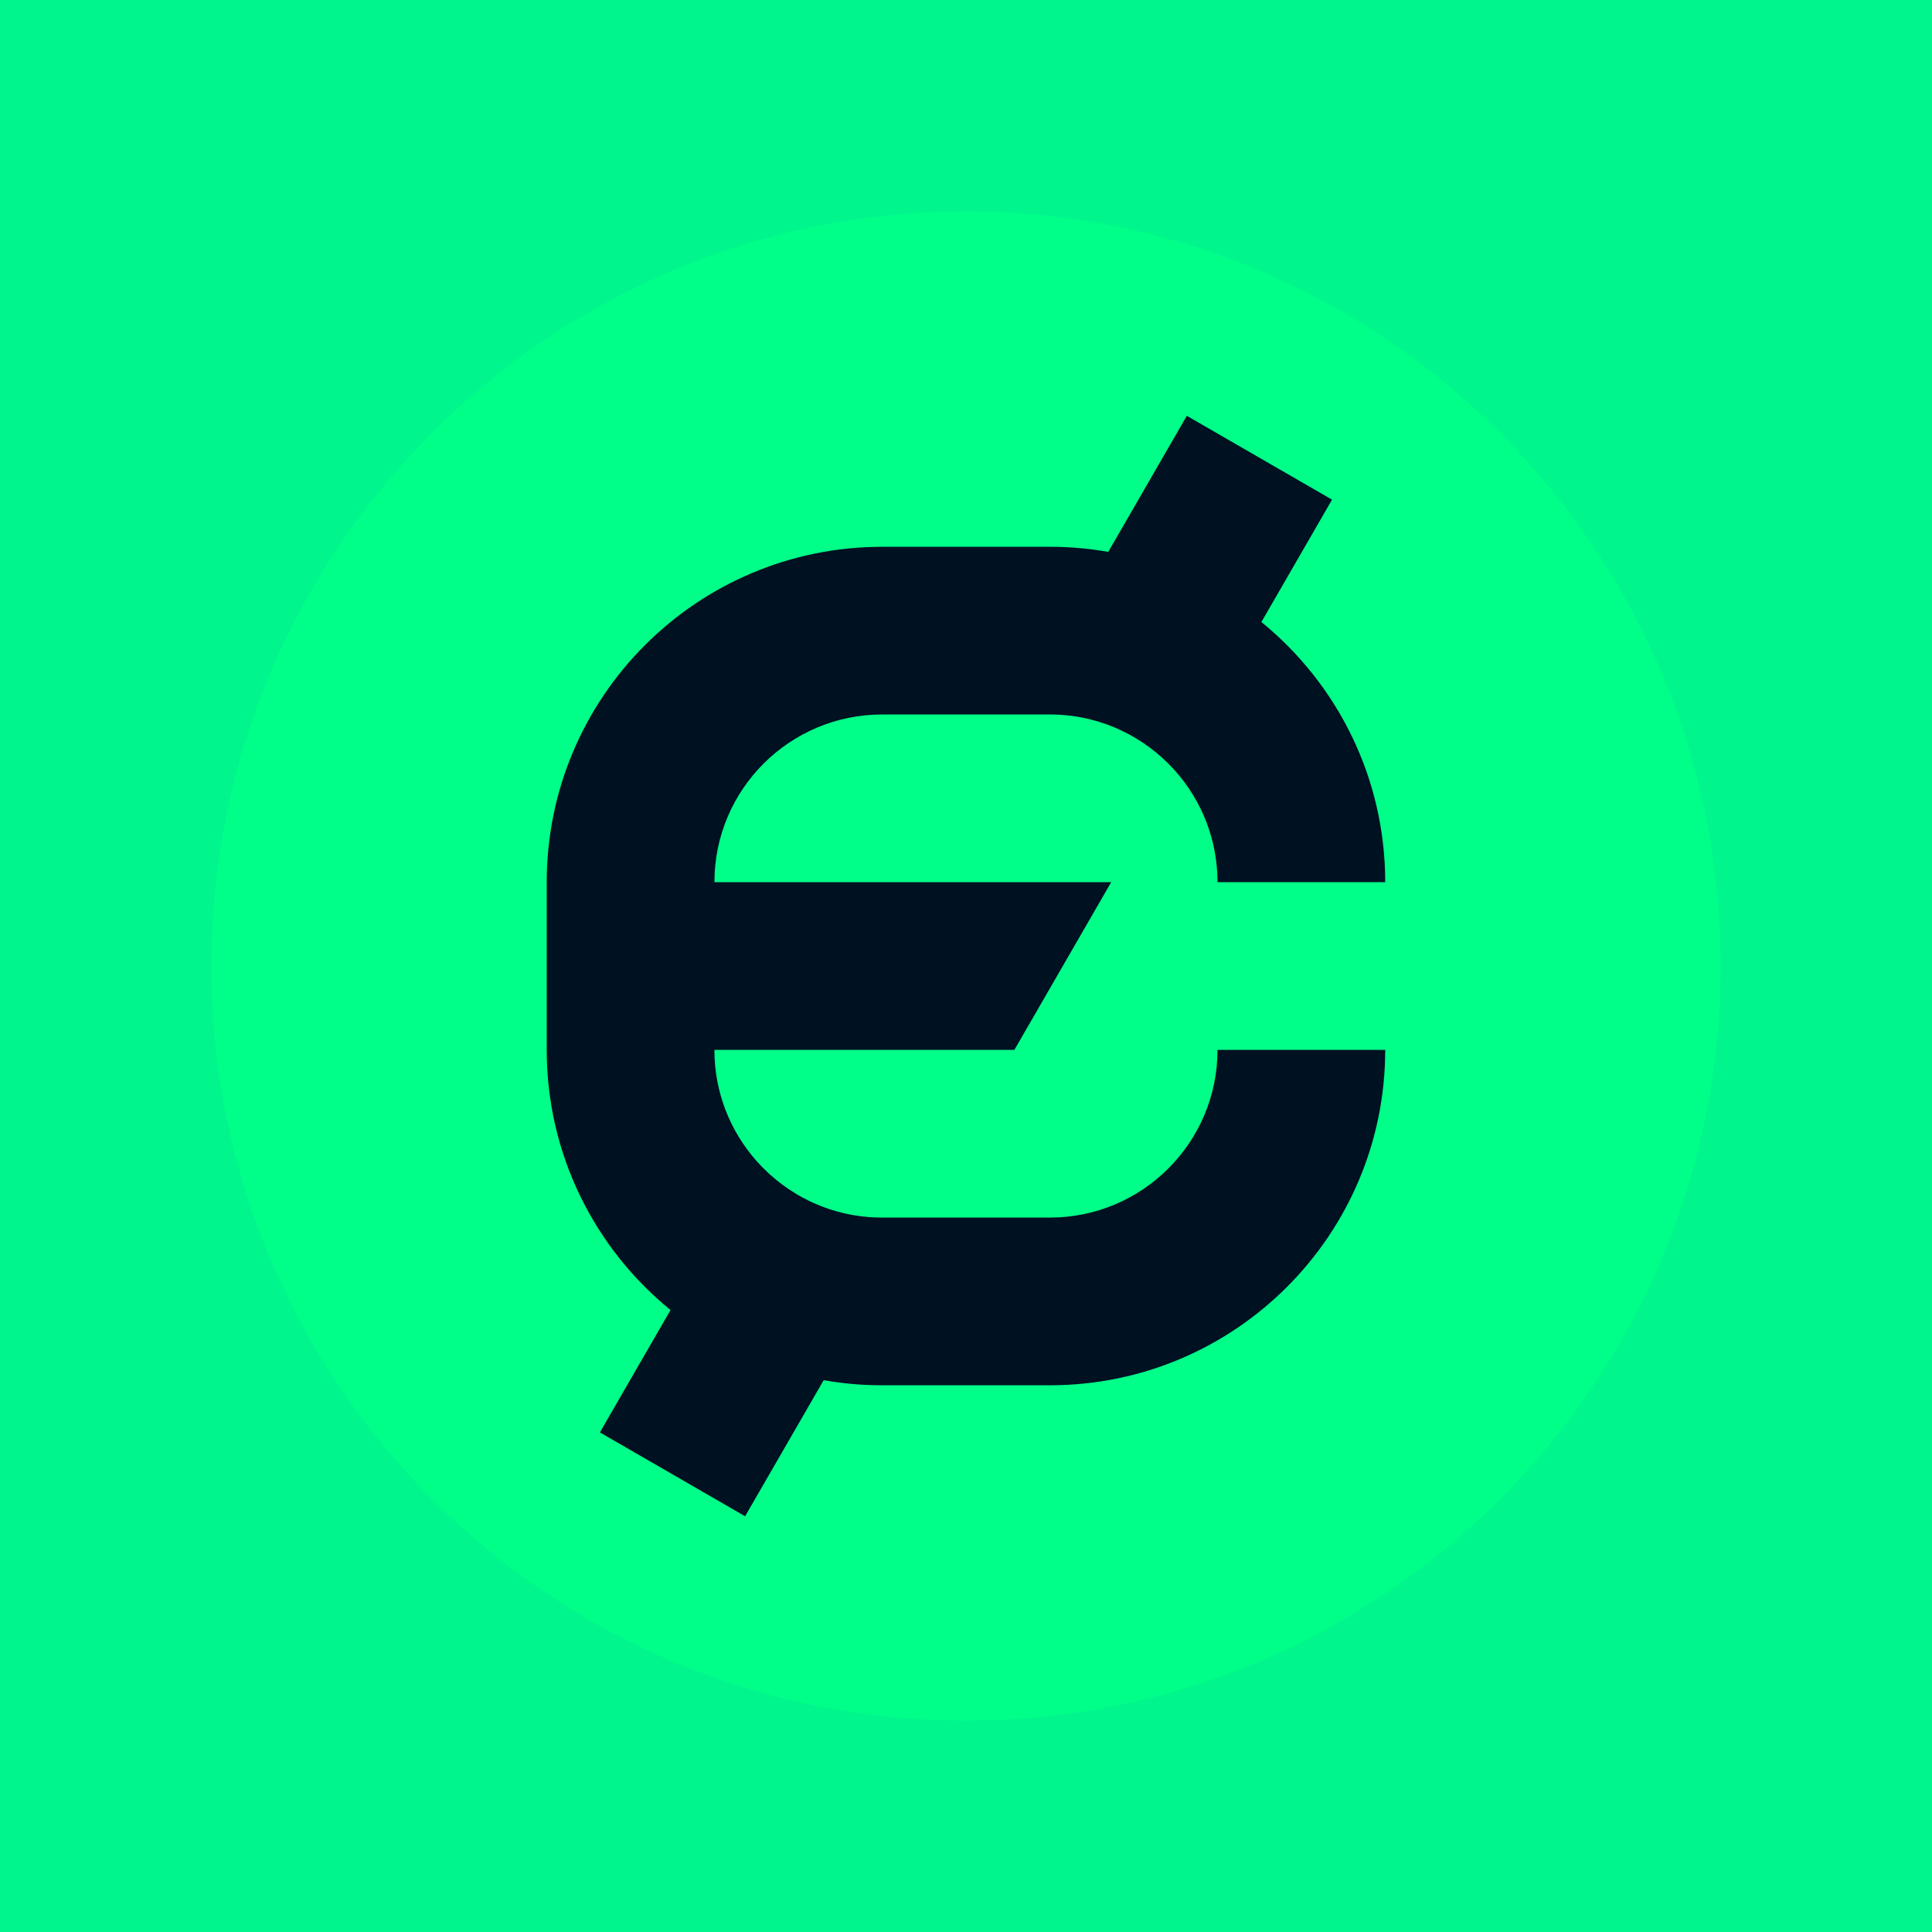
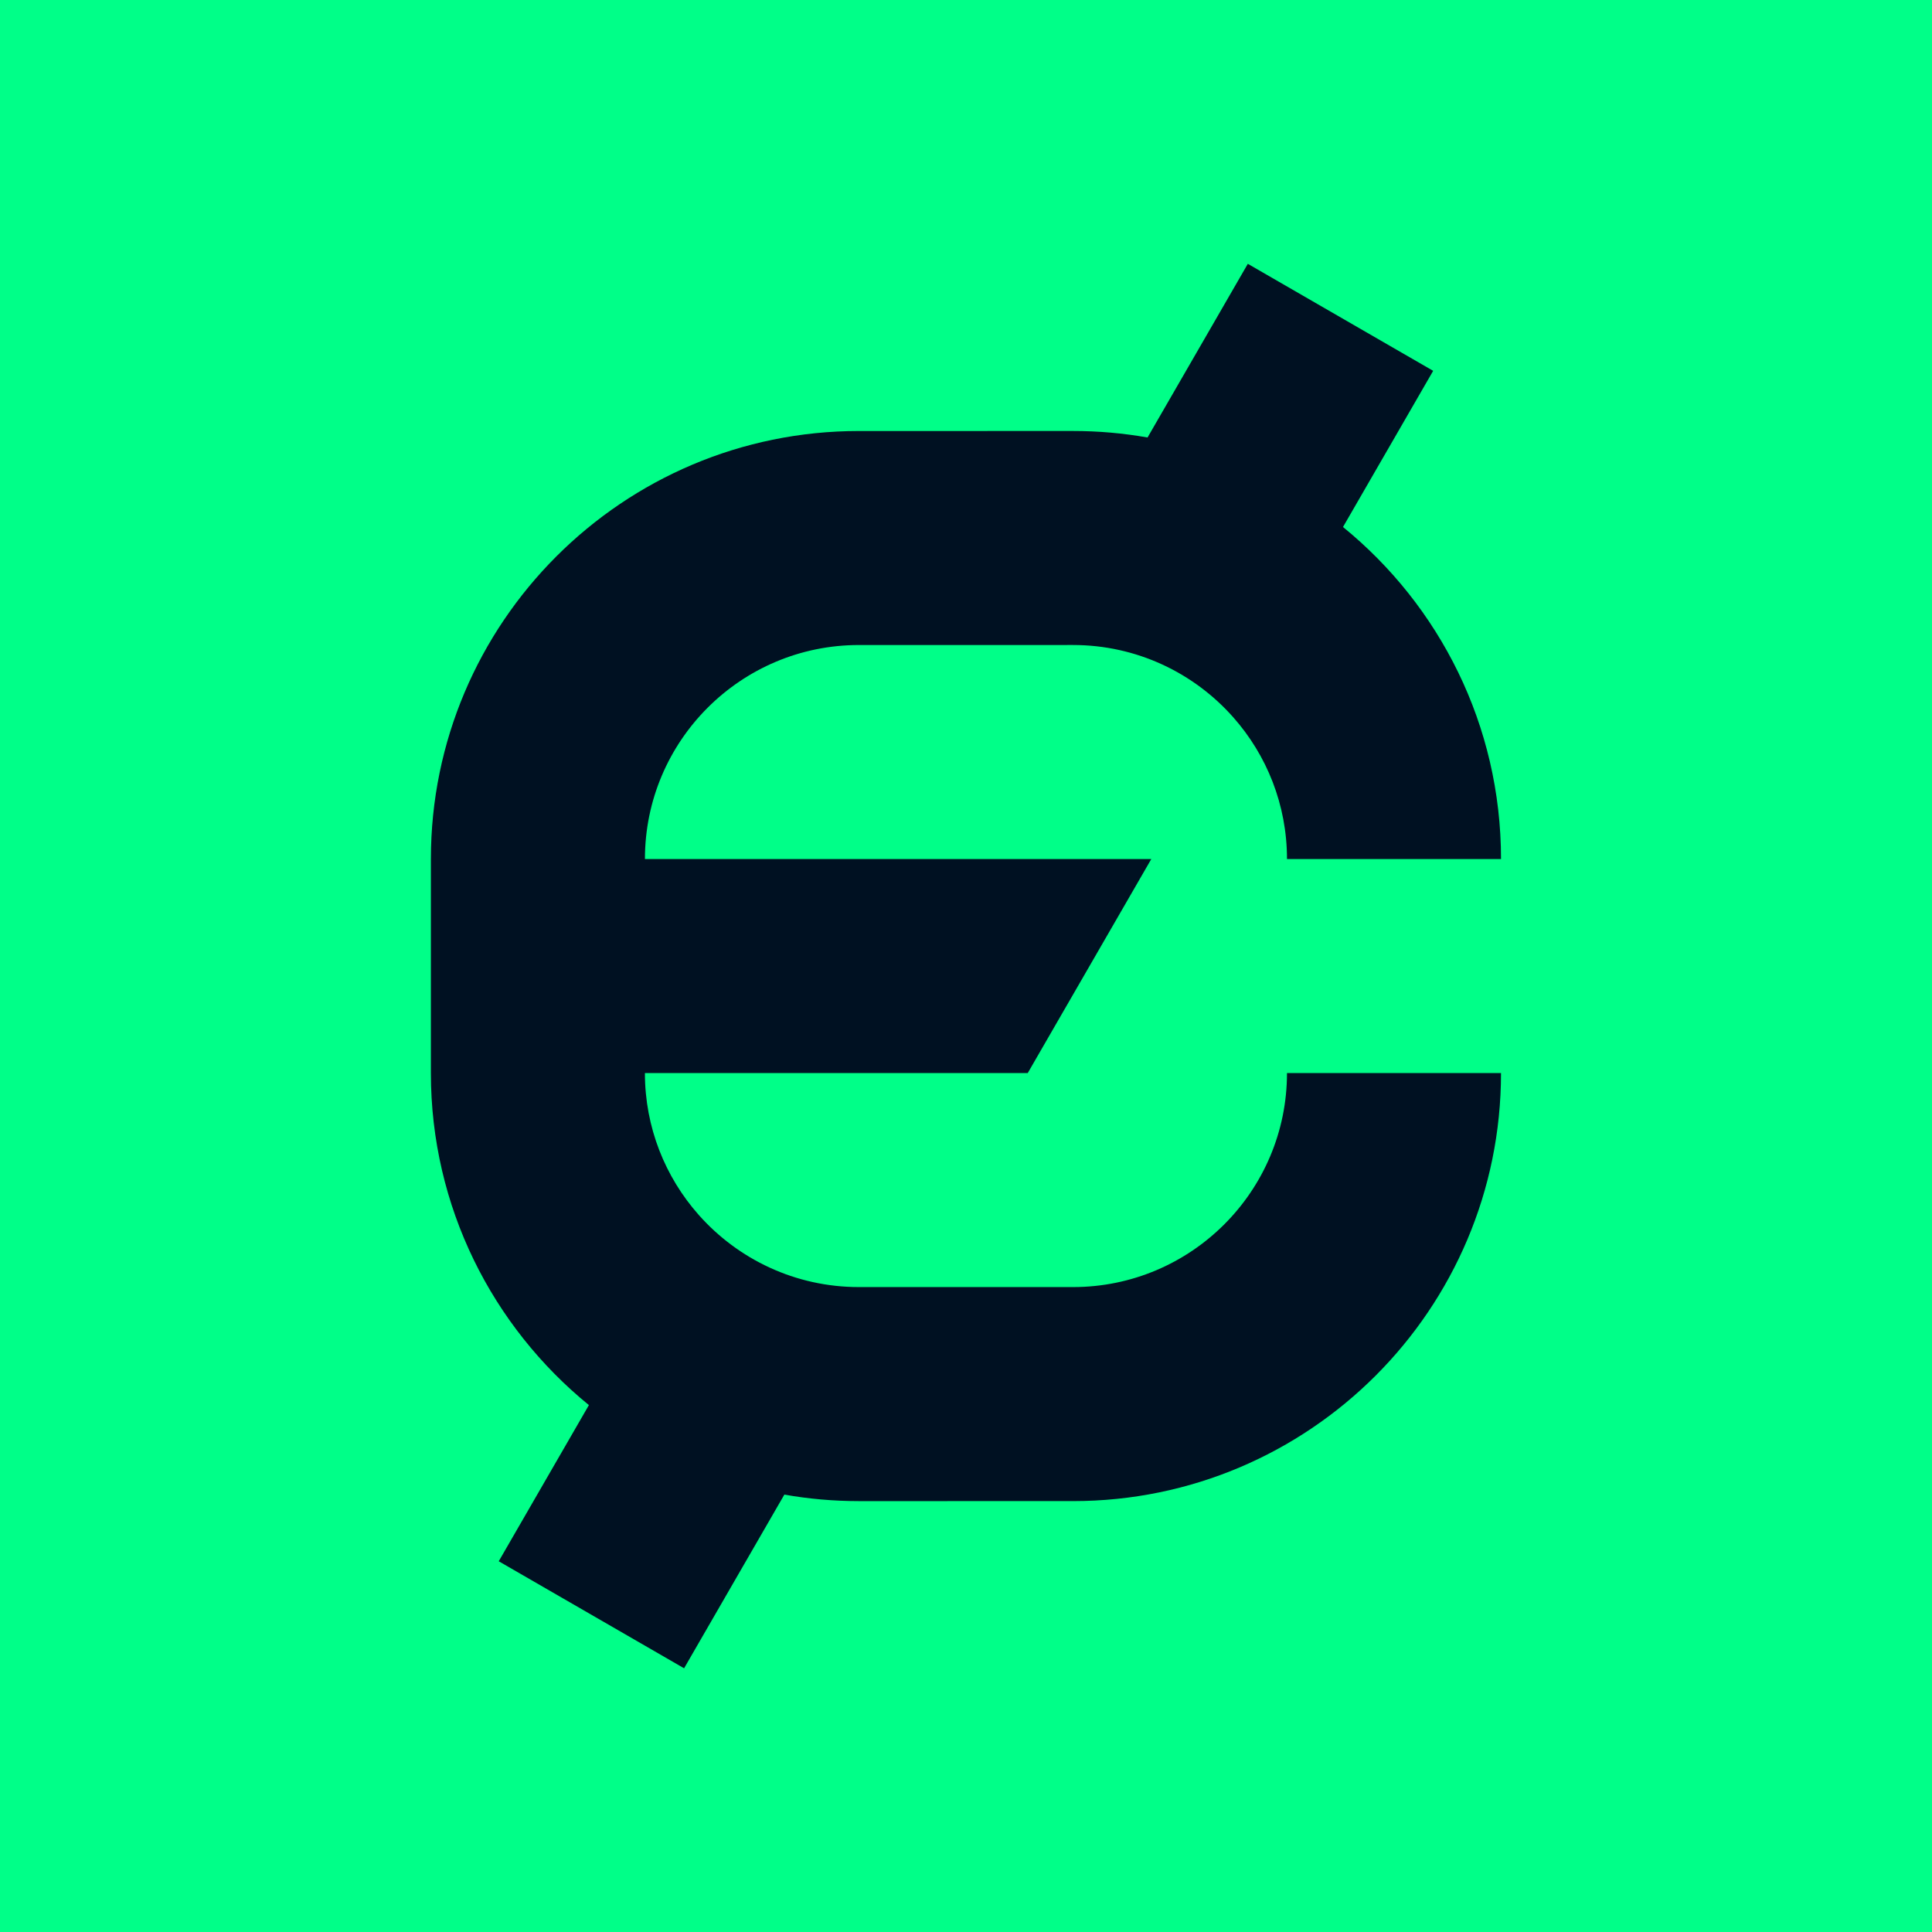
<svg xmlns="http://www.w3.org/2000/svg" viewBox="0 0 100 100">
-   <rect width="100" height="100" fill="#00F58C" />
-   <g transform="translate(10.94,10.94) scale(0.7812)">
-     <g transform="matrix(1,0,0,1,-469.691,-469.659)">
-       <g id="Artboard1" transform="matrix(2.09524,0,0,1.53818,-17237,-14908.2)">
-         <rect x="8226.76" y="9692.08" width="496.063" height="675.715" style="fill:none;">
-     </rect>
-       </g>
+   <rect width="100" height="100" fill="#00FF88" />
+   <g transform="translate(0.15,0.15) scale(0.997)">
+     <g transform="translate(-469.691,-469.659)">
      <g transform="matrix(0.117593,0,0,0.117593,343.301,453.805)">
-         <g transform="matrix(0.818182,0,0,0.818182,-7888.96,-8231.92)">
-           <circle cx="11475.4" cy="10745.7" r="519.685" style="fill:rgb(0,255,136);">
-     </circle>
-         </g>
        <g transform="matrix(0.666667,-1.1547,0.826643,0.477262,-10187.8,3142.57)">
-           <path d="M6002.42,9012.29C6070.17,8957.66 6156.92,8990.13 6196.03,9084.76L6231.47,9170.48C6235.68,9180.67 6239.17,9191.17 6241.95,9201.86L6308.35,9201.86L6308.35,9300.85L6248.64,9300.85C6242.09,9357.62 6217.99,9409.96 6179.59,9440.93L6144.16,9355.2C6159.75,9342.62 6170.63,9322.99 6175.92,9300.85C6182.12,9274.9 6180.65,9245.51 6170.1,9219.98L6134.66,9134.25C6115.11,9086.94 6071.73,9070.7 6037.86,9098.02L6121.69,9300.85L6039.86,9300.85L5976.48,9147.51C5960.89,9160.09 5950.01,9179.72 5944.72,9201.86C5938.52,9227.81 5939.99,9257.21 5950.55,9282.74L5985.98,9368.46C6005.53,9415.78 6048.91,9432.01 6082.78,9404.7L6118.22,9490.42C6050.47,9545.06 5963.72,9512.59 5924.61,9417.96L5889.17,9332.23C5884.96,9322.04 5881.47,9311.54 5878.69,9300.85L5812.29,9300.85L5812.29,9201.86L5872,9201.86C5878.56,9145.09 5902.66,9092.75 5941.05,9061.78L6002.42,9012.29Z" style="fill:rgb(0,17,34);">
-     </path>
+           <path fill="#001122" d="M6002.42,9012.29C6070.17,8957.66 6156.92,8990.13 6196.03,9084.76L6231.47,9170.48C6235.68,9180.67 6239.17,9191.17 6241.95,9201.86L6308.35,9201.86L6308.35,9300.85L6248.64,9300.85C6242.09,9357.62 6217.99,9409.96 6179.59,9440.93L6144.16,9355.2C6159.75,9342.62 6170.63,9322.99 6175.92,9300.85C6182.12,9274.9 6180.65,9245.51 6170.1,9219.98L6134.66,9134.25C6115.11,9086.94 6071.73,9070.7 6037.86,9098.02L6121.69,9300.85L6039.86,9300.85L5976.48,9147.51C5960.89,9160.09 5950.01,9179.72 5944.72,9201.86C5938.52,9227.81 5939.99,9257.21 5950.55,9282.74L5985.98,9368.46C6005.53,9415.78 6048.91,9432.01 6082.78,9404.7L6118.22,9490.42C6050.47,9545.06 5963.72,9512.59 5924.61,9417.96L5889.17,9332.23C5884.96,9322.04 5881.47,9311.54 5878.69,9300.85L5812.29,9300.85L5812.29,9201.86L5872,9201.86C5878.56,9145.09 5902.66,9092.75 5941.05,9061.78L6002.42,9012.29Z" />
        </g>
      </g>
    </g>
  </g>
</svg>
